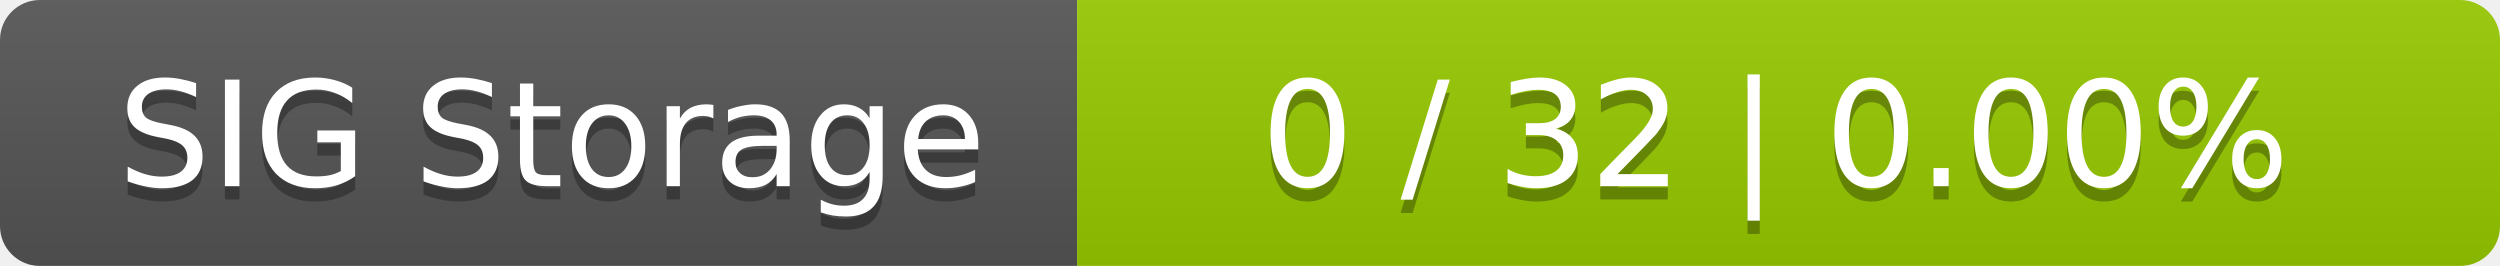
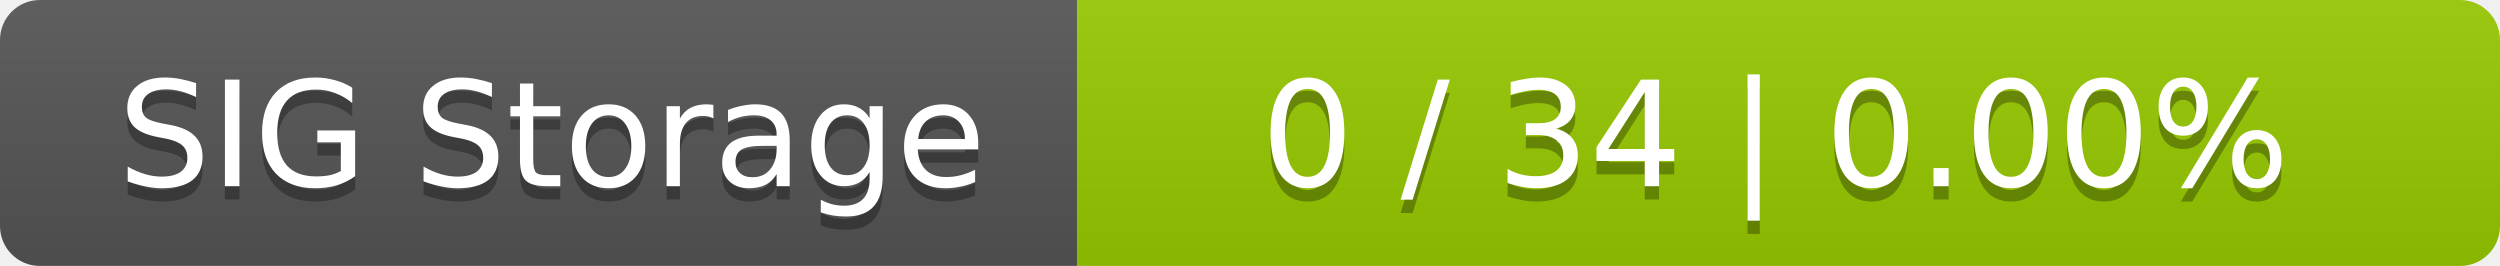
<svg xmlns="http://www.w3.org/2000/svg" width="188" height="20">
  <linearGradient id="smooth" x2="0" y2="100%">
    <stop offset="0" stop-color="#bbb" stop-opacity=".1" />
    <stop offset="1" stop-opacity=".1" />
  </linearGradient>
  <mask id="round">
    <rect width="188" height="20" rx="3" fill="#fff" />
  </mask>
  <g mask="url(#round)">
    <rect width="81" height="20" fill="#555" />
    <rect x="81" width="107" height="20" fill="#97ca00" />
    <rect width="188" height="20" fill="url(#smooth)" />
  </g>
  <g fill="#fff" text-anchor="middle" font-family="DejaVu Sans,Verdana,Geneva,sans-serif" font-size="11">
    <text x="41.5" y="15" fill="#010101" fill-opacity=".3">SIG Storage</text>
    <text x="41.5" y="14">SIG Storage</text>
-     <text x="133.5" y="15" fill="#010101" fill-opacity=".3">0 / 32    |    0.00%</text>
-     <text x="133.5" y="14">0 / 32    |    0.00%</text>
+     <text x="133.5" y="15" fill="#010101" fill-opacity=".3">0 / 34    |    0.00%</text>
+     <text x="133.5" y="14">0 / 34    |    0.00%</text>
  </g>
</svg>
